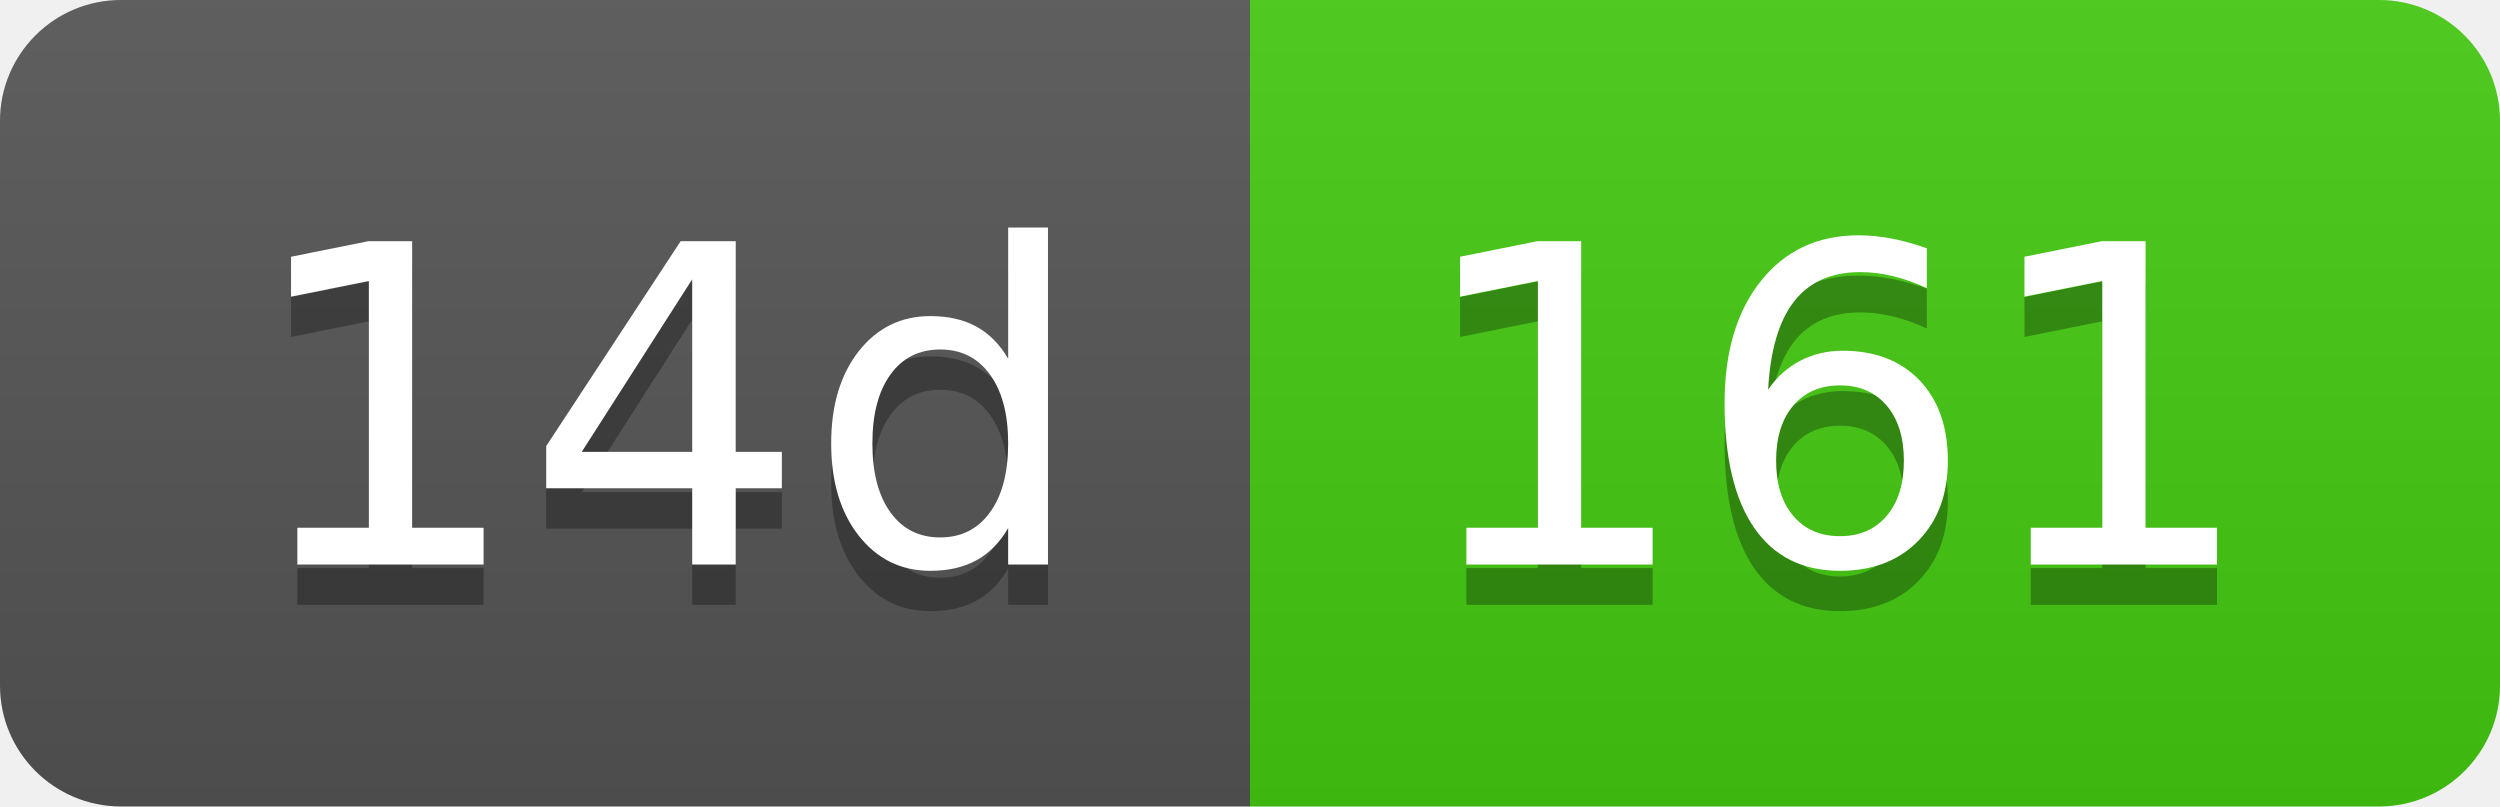
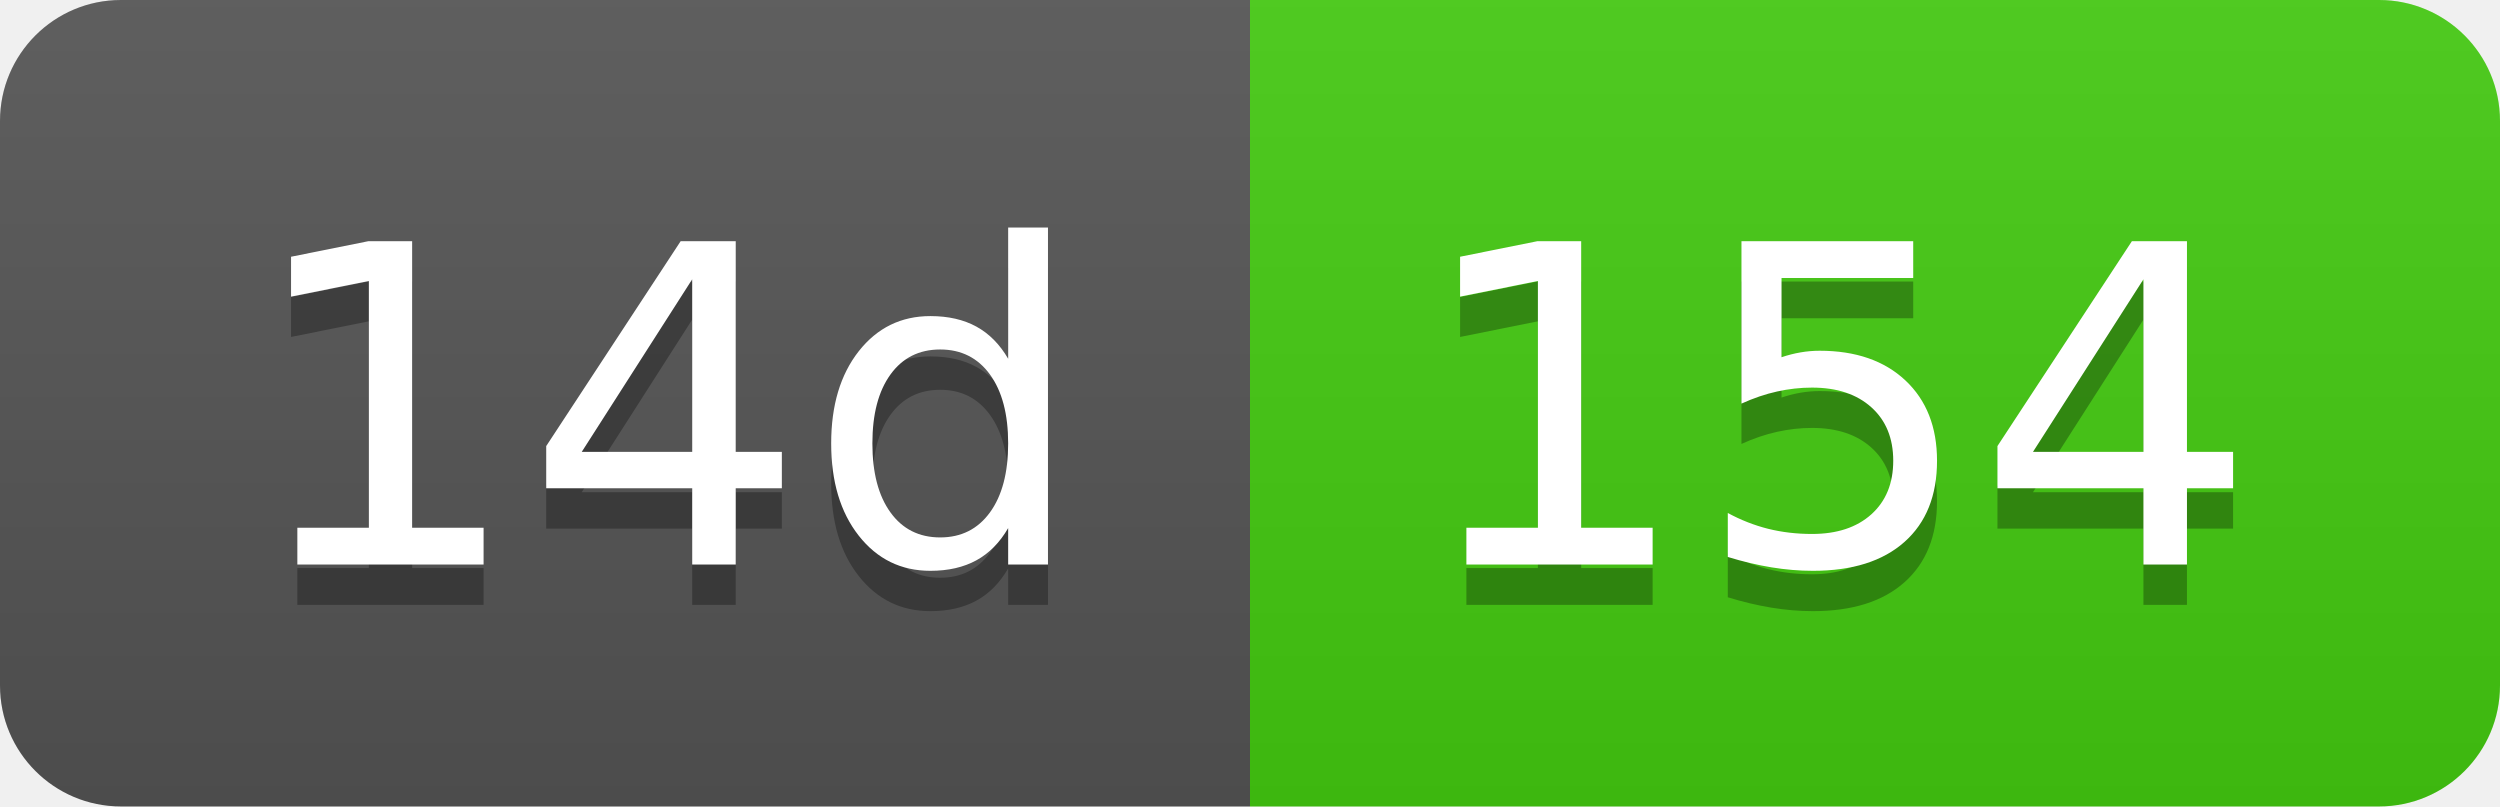
- <svg xmlns="http://www.w3.org/2000/svg" width="62" height="20" role="img" aria-label="14d: 161">
+ <svg xmlns="http://www.w3.org/2000/svg" width="62" height="20" role="img" aria-label="14d: 154">
  <linearGradient id="s" x2="0" y2="100%">
    <stop offset="0" stop-color="#bbb" stop-opacity=".1" />
    <stop offset="1" stop-opacity=".1" />
  </linearGradient>
  <clipPath id="r">
    <rect width="62" height="20" rx="3" fill="#fff" />
  </clipPath>
  <g clip-path="url(#r)">
    <rect width="31" height="20" fill="#555" />
    <rect x="31" width="31" height="20" fill="#4c1" />
    <rect width="62" height="20" fill="url(#s)" />
  </g>
  <g fill="#fff" text-anchor="middle" font-family="Verdana,Geneva,DejaVu Sans,sans-serif" text-rendering="geometricPrecision" font-size="110">
    <text aria-hidden="true" x="165" y="150" fill="#010101" fill-opacity=".3" transform="scale(.1)" textLength="210">14d</text>
    <text x="165" y="140" transform="scale(.1)" fill="#fff" textLength="210">14d</text>
-     <text aria-hidden="true" x="455" y="150" fill="#010101" fill-opacity=".3" transform="scale(.1)" textLength="210">161</text>
-     <text x="455" y="140" transform="scale(.1)" fill="#fff" textLength="210">161</text>
+     <text aria-hidden="true" x="455" y="150" fill="#010101" fill-opacity=".3" transform="scale(.1)" textLength="210">154</text>
+     <text x="455" y="140" transform="scale(.1)" fill="#fff" textLength="210">154</text>
  </g>
</svg>
